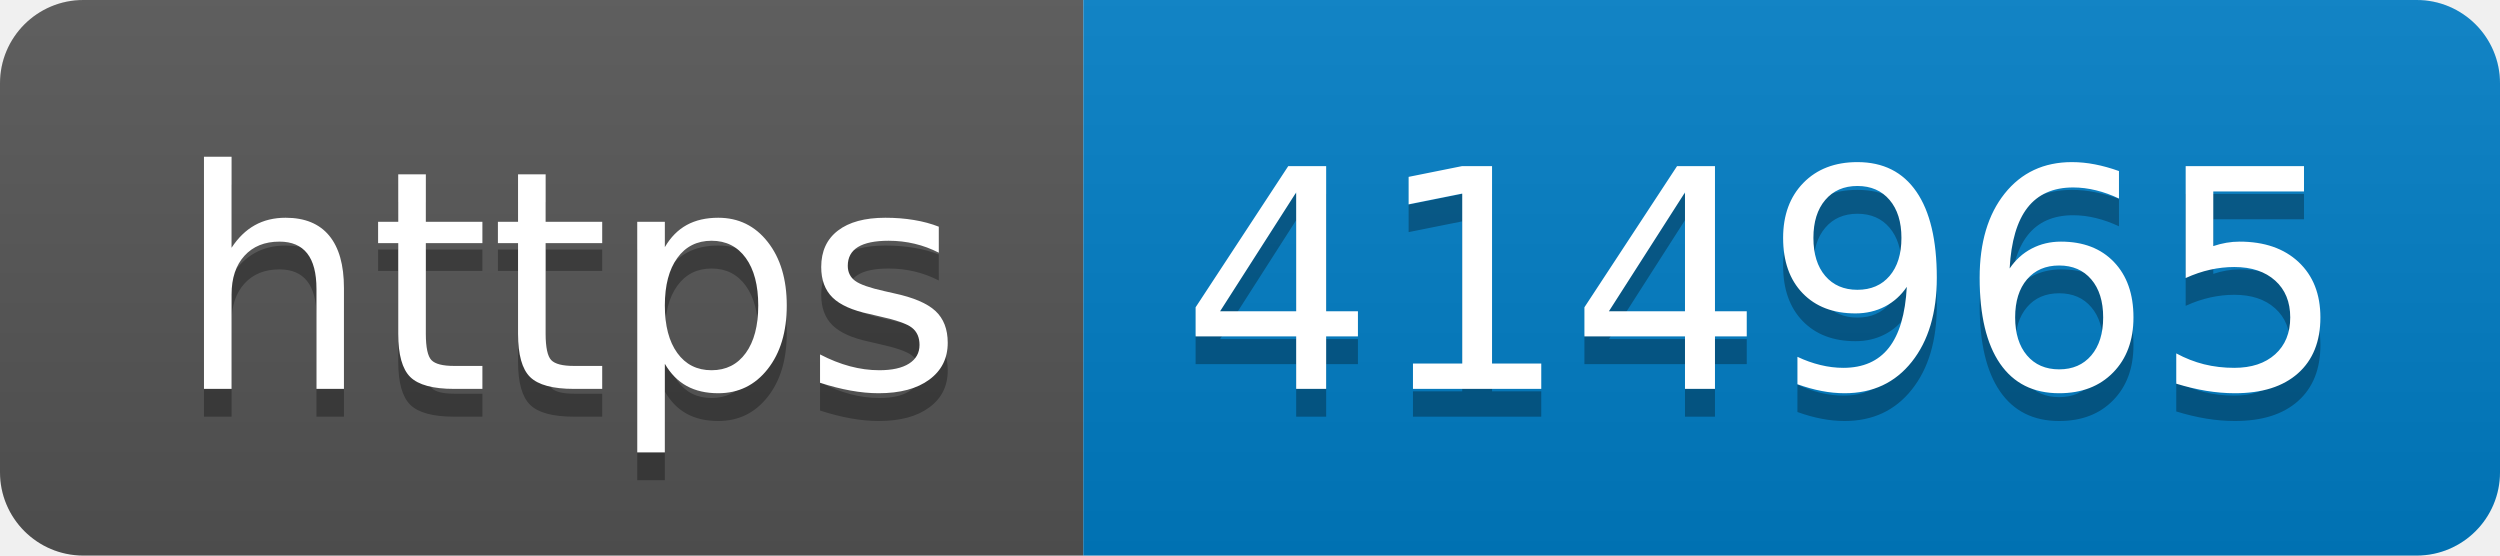
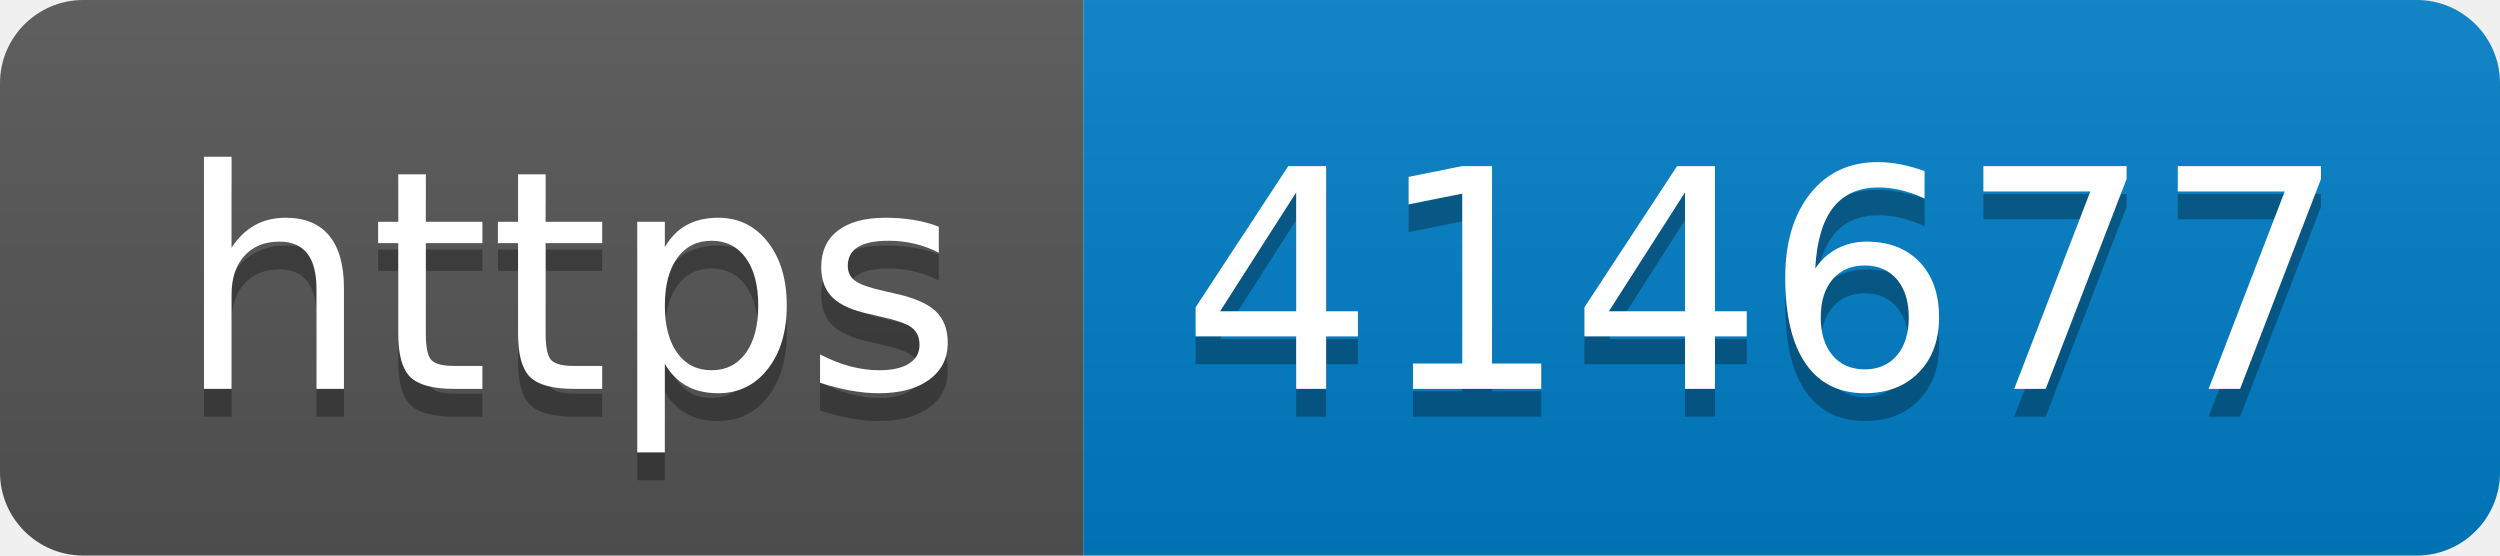
- <svg xmlns="http://www.w3.org/2000/svg" width="90" height="20" role="img" aria-label="https: 414965">
+ <svg xmlns="http://www.w3.org/2000/svg" width="90" height="20" role="img" aria-label="https: 414677">
  <linearGradient id="s" x2="0" y2="100%">
    <stop offset="0" stop-color="#bbb" stop-opacity=".1" />
    <stop offset="1" stop-opacity=".1" />
  </linearGradient>
  <clipPath id="r">
    <rect width="90" height="20" rx="3" fill="#fff" />
  </clipPath>
  <g clip-path="url(#r)">
    <rect width="39" height="20" fill="#555" />
    <rect x="39" width="51" height="20" fill="#007ec6" />
    <rect width="90" height="20" fill="url(#s)" />
  </g>
  <g fill="#fff" text-anchor="middle" font-family="Verdana,Geneva,DejaVu Sans,sans-serif" text-rendering="geometricPrecision" font-size="110">
    <text aria-hidden="true" x="205" y="150" fill="#010101" fill-opacity=".3" transform="scale(.1)" textLength="290">https</text>
    <text x="205" y="140" transform="scale(.1)" fill="#fff" textLength="290">https</text>
-     <text aria-hidden="true" x="635" y="150" fill="#010101" fill-opacity=".3" transform="scale(.1)" textLength="410">414965</text>
-     <text x="635" y="140" transform="scale(.1)" fill="#fff" textLength="410">414965</text>
+     <text aria-hidden="true" x="635" y="150" fill="#010101" fill-opacity=".3" transform="scale(.1)" textLength="410">414677</text>
+     <text x="635" y="140" transform="scale(.1)" fill="#fff" textLength="410">414677</text>
  </g>
</svg>
